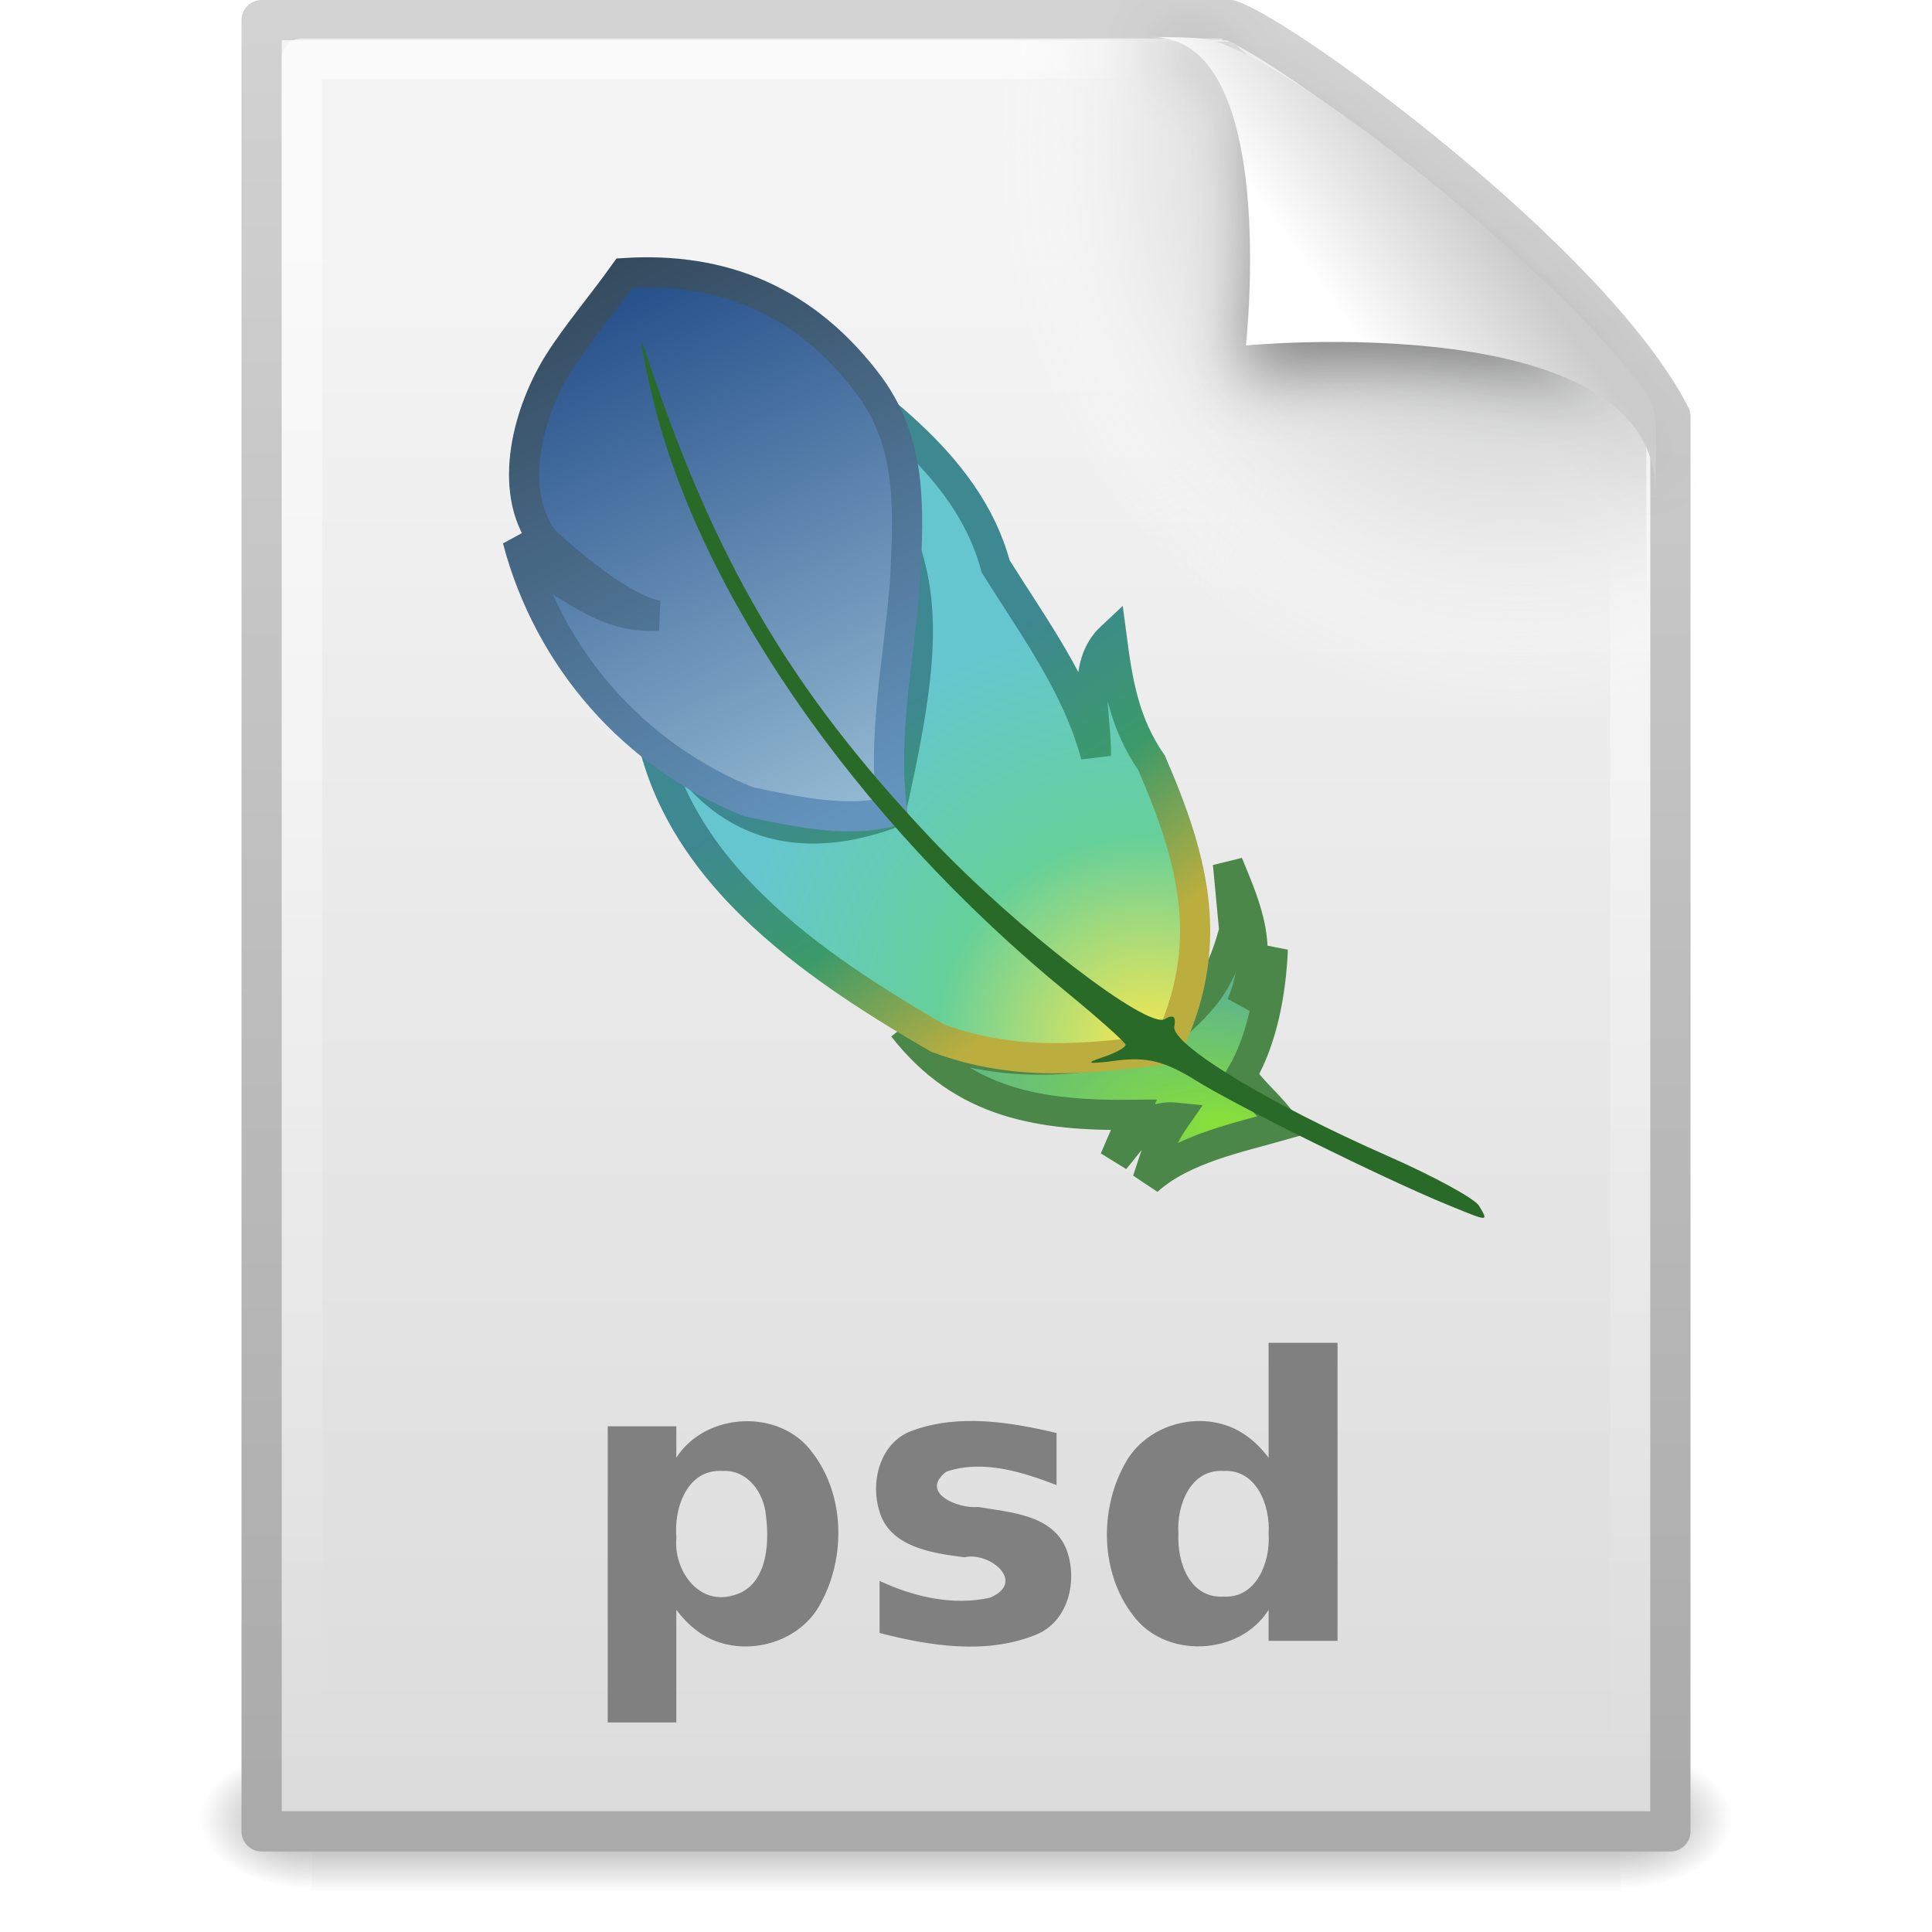
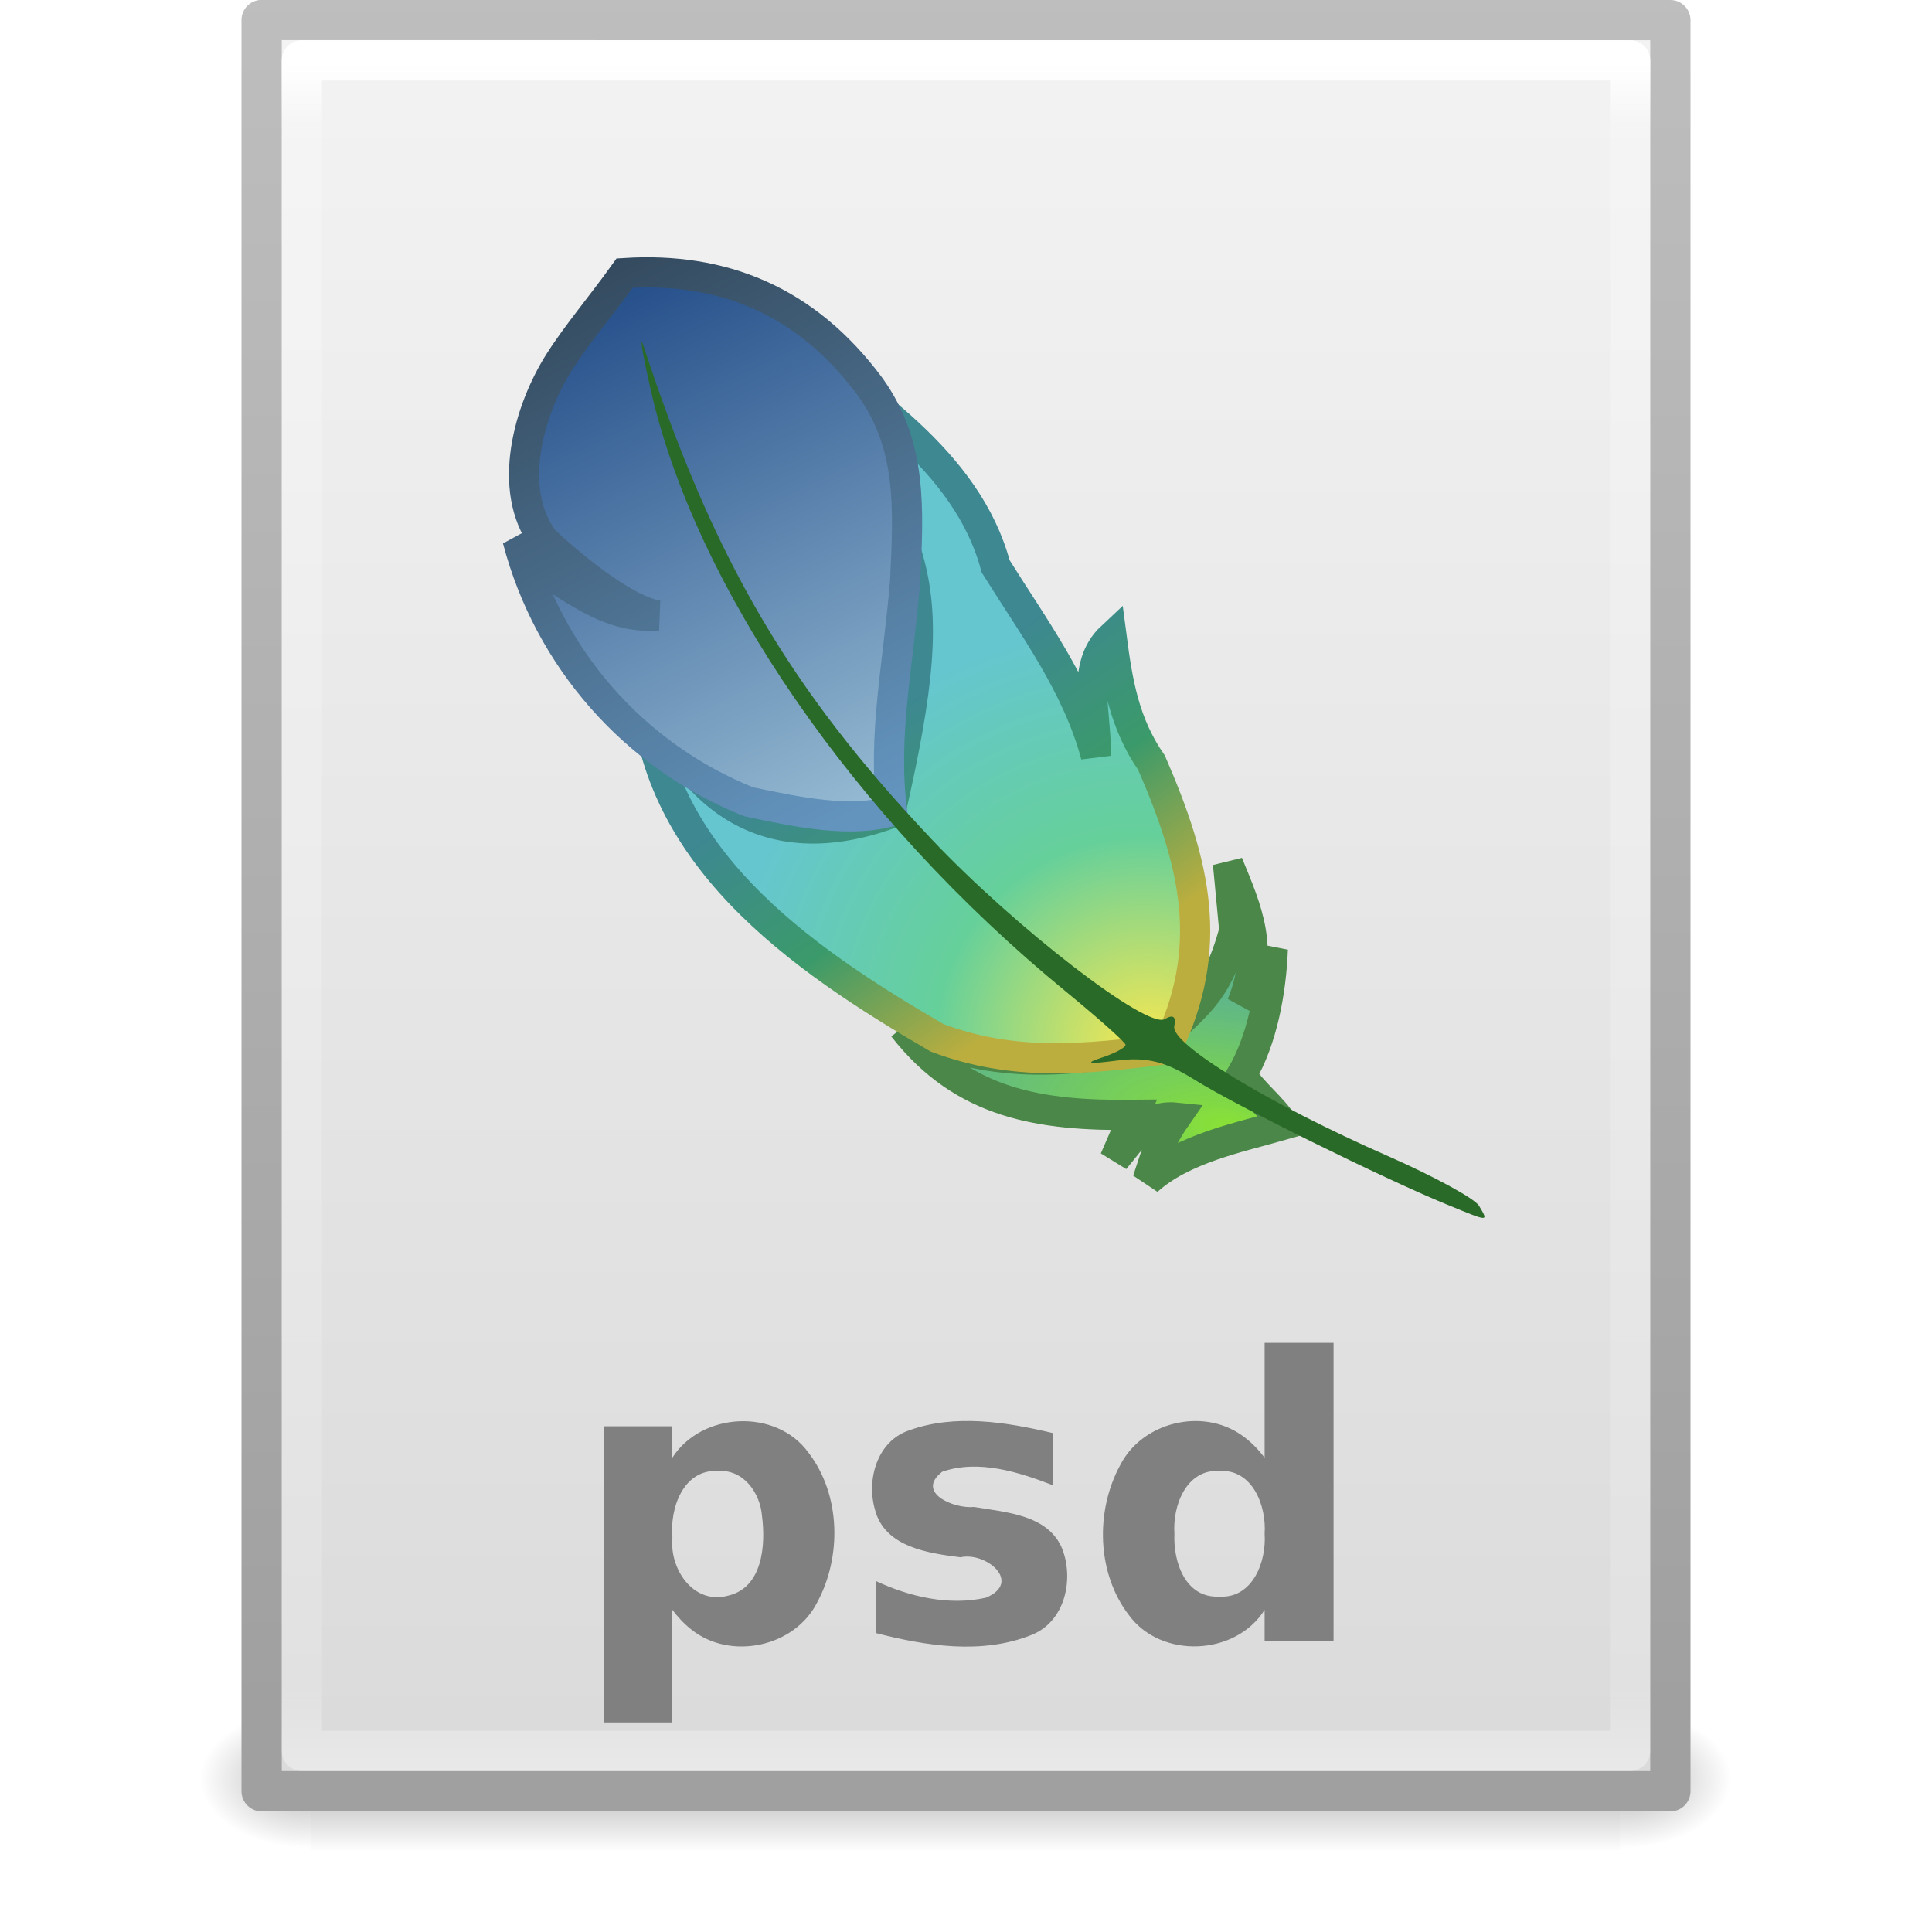
- <svg xmlns="http://www.w3.org/2000/svg" xmlns:xlink="http://www.w3.org/1999/xlink" version="1.1" width="48" height="48" id="svg3762">
-   <defs id="defs3764">
-     <radialGradient cx="605.714" cy="486.648" r="117.143" fx="605.714" fy="486.648" id="radialGradient7008" xlink:href="#linearGradient5060" gradientUnits="userSpaceOnUse" gradientTransform="matrix(0.02409717,0,0,0.01537476,26.47758,38.62904)" />
+ <svg xmlns="http://www.w3.org/2000/svg" xmlns:xlink="http://www.w3.org/1999/xlink" width="48px" height="48px" id="svg4112" version="1.1">
+   <defs id="defs4114">
+     <linearGradient xlink:href="#linearGradient3977" id="linearGradient3988" gradientUnits="userSpaceOnUse" gradientTransform="matrix(0.8918919,0,0,1.135135,2.5946,-4.743232)" x1="24" y1="5.564" x2="24" y2="43" />
+     <linearGradient id="linearGradient3977">
+       <stop offset="0" style="stop-color:#ffffff;stop-opacity:1;" id="stop3979" />
+       <stop id="stop3981" style="stop-color:#ffffff;stop-opacity:0.235;" offset="0.036" />
+       <stop offset="0.951" style="stop-color:#ffffff;stop-opacity:0.157;" id="stop3983" />
+       <stop offset="1" style="stop-color:#ffffff;stop-opacity:0.392;" id="stop3985" />
+     </linearGradient>
+     <linearGradient xlink:href="#linearGradient3600" id="linearGradient3322" gradientUnits="userSpaceOnUse" gradientTransform="matrix(1,0,0,0.9561695,-9.9999999e-8,-1.914922)" x1="25.132" y1="0.985" x2="25.132" y2="47.013" />
+     <linearGradient id="linearGradient3600">
+       <stop id="stop3602" style="stop-color:#f4f4f4;stop-opacity:1" offset="0" />
+       <stop id="stop3604" style="stop-color:#dbdbdb;stop-opacity:1" offset="1" />
+     </linearGradient>
+     <linearGradient xlink:href="#linearGradient3104" id="linearGradient3324" gradientUnits="userSpaceOnUse" gradientTransform="matrix(0.8074968,0,0,0.8948322,59.41023,-2.980553)" x1="-51.786" y1="50.786" x2="-51.786" y2="2.906" />
+     <linearGradient id="linearGradient3104">
+       <stop id="stop3106" style="stop-color:#a0a0a0;stop-opacity:1;" offset="0" />
+       <stop id="stop3108" style="stop-color:#bebebe;stop-opacity:1;" offset="1" />
+     </linearGradient>
+     <radialGradient xlink:href="#linearGradient5060" id="radialGradient3327" gradientUnits="userSpaceOnUse" gradientTransform="matrix(0.02303995,0,0,0.01470022,26.36088,37.04018)" cx="605.714" cy="486.648" fx="605.714" fy="486.648" r="117.143" />
    <linearGradient id="linearGradient5060">
      <stop id="stop5062" style="stop-color:#000000;stop-opacity:1" offset="0" />
      <stop id="stop5064" style="stop-color:#000000;stop-opacity:0" offset="1" />
    </linearGradient>
-     <radialGradient cx="605.714" cy="486.648" r="117.143" fx="605.714" fy="486.648" id="radialGradient7006" xlink:href="#linearGradient5060" gradientUnits="userSpaceOnUse" gradientTransform="matrix(-0.02409717,0,0,0.01537476,21.52241,38.62904)" />
+     <radialGradient xlink:href="#linearGradient5060" id="radialGradient3330" gradientUnits="userSpaceOnUse" gradientTransform="matrix(-0.02303994,0,0,0.01470022,21.62311,37.04018)" cx="605.714" cy="486.648" fx="605.714" fy="486.648" r="117.143" />
    <linearGradient id="linearGradient5048">
      <stop id="stop5050" style="stop-color:#000000;stop-opacity:0" offset="0" />
      <stop id="stop5056" style="stop-color:#000000;stop-opacity:1" offset="0.5" />
      <stop id="stop5052" style="stop-color:#000000;stop-opacity:0" offset="1" />
    </linearGradient>
-     <linearGradient x1="302.857" y1="366.648" x2="302.857" y2="609.505" id="linearGradient7004" xlink:href="#linearGradient5048" gradientUnits="userSpaceOnUse" gradientTransform="matrix(0.0704142,0,0,0.01537476,-1.449705,38.62901)" />
-     <linearGradient id="linearGradient3104">
-       <stop id="stop3106" style="stop-color:#aaaaaa;stop-opacity:1" offset="0" />
-       <stop id="stop3108" style="stop-color:#d2d2d2;stop-opacity:1" offset="1" />
+     <linearGradient y2="609.505" x2="302.857" y1="366.648" x1="302.857" gradientTransform="matrix(0.06732488,0,0,0.01470022,-0.3411391,37.04015)" gradientUnits="userSpaceOnUse" id="linearGradient4110" xlink:href="#linearGradient5048" />
+     <linearGradient xlink:href="#linearGradient7176" id="linearGradient3064" gradientUnits="userSpaceOnUse" gradientTransform="matrix(0.2297578,-0.0383763,0.0383763,0.2297578,-83.01709,-50.80784)" x1="375.625" y1="311.791" x2="393.433" y2="374.925" />
+     <linearGradient id="linearGradient7176">
+       <stop id="stop7178" style="stop-color:#204a87;stop-opacity:1" offset="0" />
+       <stop id="stop7180" style="stop-color:#97bcd4;stop-opacity:1" offset="1" />
    </linearGradient>
-     <linearGradient x1="-51.786" y1="50.786" x2="-51.786" y2="2.906" id="linearGradient7039" xlink:href="#linearGradient3104" gradientUnits="userSpaceOnUse" gradientTransform="matrix(0.8074968,0,0,0.9358511,59.41024,-2.114478)" />
-     <linearGradient id="linearGradient3600">
-       <stop id="stop3602" style="stop-color:#f4f4f4;stop-opacity:1" offset="0" />
-       <stop id="stop3604" style="stop-color:#dbdbdb;stop-opacity:1" offset="1" />
+     <linearGradient xlink:href="#linearGradient7613" id="linearGradient3066" gradientUnits="userSpaceOnUse" gradientTransform="translate(-0.330535,-0.9841289)" x1="13.113" y1="7.251" x2="20.404" y2="21.767" />
+     <linearGradient id="linearGradient7613">
+       <stop id="stop7615" style="stop-color:#304456;stop-opacity:1" offset="0" />
+       <stop id="stop7617" style="stop-color:#6394be;stop-opacity:1" offset="1" />
    </linearGradient>
-     <linearGradient x1="25.132" y1="6.729" x2="25.132" y2="47.013" id="linearGradient7037" xlink:href="#linearGradient3600" gradientUnits="userSpaceOnUse" gradientTransform="translate(0,-0.9999993)" />
-     <linearGradient id="linearGradient9162">
-       <stop id="stop9170" style="stop-color:#8ae234;stop-opacity:1" offset="0" />
-       <stop id="stop9166" style="stop-color:#4db07d;stop-opacity:0.882" offset="1" />
+     <radialGradient xlink:href="#linearGradient7192" id="radialGradient3069" gradientUnits="userSpaceOnUse" gradientTransform="matrix(0.2619729,-0.285608,0.2957879,0.2713093,-196.5256,38.75677)" cx="416.655" cy="392.078" fx="416.655" fy="392.078" r="27.077" />
+     <linearGradient id="linearGradient7192">
+       <stop id="stop7210" style="stop-color:#fce94f;stop-opacity:1" offset="0" />
+       <stop id="stop8189" style="stop-color:#66d09a;stop-opacity:1" offset="0.5" />
+       <stop id="stop8187" style="stop-color:#66c6d0;stop-opacity:1" offset="1" />
    </linearGradient>
-     <radialGradient cx="416.802" cy="399.142" r="20.131" fx="416.802" fy="399.142" id="radialGradient7057" xlink:href="#linearGradient9162" gradientUnits="userSpaceOnUse" gradientTransform="matrix(-0.3550367,-0.06113843,0.0269881,-0.1567226,167.7759,116.0612)" />
+     <linearGradient xlink:href="#linearGradient7605" id="linearGradient3071" gradientUnits="userSpaceOnUse" gradientTransform="translate(-0.330535,-0.9841289)" x1="32.027" y1="21.986" x2="27.56" y2="15.299" />
    <linearGradient id="linearGradient7605">
      <stop id="stop7607" style="stop-color:#bcae3e;stop-opacity:1" offset="0" />
      <stop id="stop7609" style="stop-color:#3b9a6a;stop-opacity:1" offset="0.5" />
      <stop id="stop7611" style="stop-color:#3d8891;stop-opacity:1" offset="1" />
    </linearGradient>
-     <linearGradient x1="32.027" y1="21.986" x2="27.56" y2="15.299" id="linearGradient7067" xlink:href="#linearGradient7605" gradientUnits="userSpaceOnUse" gradientTransform="translate(-0.330622,-0.9841266)" />
-     <linearGradient id="linearGradient7192">
-       <stop id="stop7210" style="stop-color:#fce94f;stop-opacity:1" offset="0" />
-       <stop id="stop8189" style="stop-color:#66d09a;stop-opacity:1" offset="0.5" />
-       <stop id="stop8187" style="stop-color:#66c6d0;stop-opacity:1" offset="1" />
+     <radialGradient xlink:href="#linearGradient9162" id="radialGradient3074" gradientUnits="userSpaceOnUse" gradientTransform="matrix(-0.3550367,-0.06113843,0.0269881,-0.1567226,167.776,116.0612)" cx="416.802" cy="399.142" fx="416.802" fy="399.142" r="20.131" />
+     <linearGradient id="linearGradient9162">
+       <stop id="stop9170" style="stop-color:#8ae234;stop-opacity:1" offset="0" />
+       <stop id="stop9166" style="stop-color:#4db07d;stop-opacity:0.882" offset="1" />
    </linearGradient>
-     <radialGradient cx="416.655" cy="392.078" r="27.077" fx="416.655" fy="392.078" id="radialGradient7065" xlink:href="#linearGradient7192" gradientUnits="userSpaceOnUse" gradientTransform="matrix(0.2619729,-0.285608,0.2957879,0.2713093,-196.5257,38.75677)" />
-     <linearGradient id="linearGradient7613">
-       <stop id="stop7615" style="stop-color:#304456;stop-opacity:1" offset="0" />
-       <stop id="stop7617" style="stop-color:#6394be;stop-opacity:1" offset="1" />
-     </linearGradient>
-     <linearGradient x1="13.113" y1="7.251" x2="20.404" y2="21.767" id="linearGradient7062" xlink:href="#linearGradient7613" gradientUnits="userSpaceOnUse" gradientTransform="translate(-0.330622,-0.9841266)" />
-     <linearGradient id="linearGradient7176">
-       <stop id="stop7178" style="stop-color:#204a87;stop-opacity:1" offset="0" />
-       <stop id="stop7180" style="stop-color:#97bcd4;stop-opacity:1" offset="1" />
-     </linearGradient>
-     <linearGradient x1="375.625" y1="311.791" x2="393.433" y2="374.925" id="linearGradient7060" xlink:href="#linearGradient7176" gradientUnits="userSpaceOnUse" gradientTransform="matrix(0.2297578,-0.0383763,0.0383763,0.2297578,-83.01718,-50.80784)" />
-     <radialGradient cx="102" cy="112.305" r="139.559" id="XMLID_8_" gradientUnits="userSpaceOnUse">
-       <stop id="stop41" style="stop-color:#b7b8b9;stop-opacity:1" offset="0" />
-       <stop id="stop47" style="stop-color:#ececec;stop-opacity:1" offset="0.189" />
-       <stop id="stop49" style="stop-color:#fafafa;stop-opacity:0" offset="0.257" />
-       <stop id="stop51" style="stop-color:#ffffff;stop-opacity:0" offset="0.301" />
-       <stop id="stop53" style="stop-color:#fafafa;stop-opacity:0" offset="0.531" />
-       <stop id="stop55" style="stop-color:#ebecec;stop-opacity:0" offset="0.845" />
-       <stop id="stop57" style="stop-color:#e1e2e3;stop-opacity:0" offset="1" />
-     </radialGradient>
-     <filter x="-0.148" y="-0.164" width="1.297" height="1.329" color-interpolation-filters="sRGB" id="filter3248">
-       <feGaussianBlur id="feGaussianBlur3250" stdDeviation="0.774" />
-     </filter>
-     <linearGradient x1="32.892" y1="8.059" x2="36.358" y2="5.457" id="linearGradient2633" xlink:href="#linearGradient8589-8" gradientUnits="userSpaceOnUse" gradientTransform="matrix(0.9977111,0,0,1.040687,0.1637168,-1.105795)" />
-     <linearGradient id="linearGradient8589-8">
-       <stop id="stop8591-1" style="stop-color:#fefefe;stop-opacity:1" offset="0" />
-       <stop id="stop8593-2" style="stop-color:#cbcbcb;stop-opacity:1" offset="1" />
-     </linearGradient>
-     <radialGradient cx="102" cy="112.305" r="139.559" id="radialGradient3095" xlink:href="#XMLID_8_" gradientUnits="userSpaceOnUse" gradientTransform="matrix(0.3617068,0,0,-0.3907784,0.8509865,47.517)" />
-     <linearGradient id="linearGradient3211">
-       <stop id="stop3213" style="stop-color:#ffffff;stop-opacity:1" offset="0" />
-       <stop id="stop3215" style="stop-color:#ffffff;stop-opacity:0" offset="1" />
-     </linearGradient>
-     <linearGradient x1="24" y1="2" x2="24" y2="46.017" id="linearGradient2890" xlink:href="#linearGradient3211" gradientUnits="userSpaceOnUse" gradientTransform="matrix(1,0,0,0.9777778,-5.0064697e-7,-0.9888882)" />
  </defs>
  <g id="layer1">
-     <g transform="matrix(0.9561265,0,0,0.9561265,1.052964,1.105929)" id="g4420" style="display:inline">
-       <rect width="34" height="3.734" x="7" y="44.266" id="rect4422" style="opacity:0.402;fill:url(#linearGradient7004);fill-opacity:1;fill-rule:nonzero;stroke:none;stroke-width:1;marker:none;visibility:visible;display:inline;overflow:visible" />
-       <path d="m 7,44.266 c 0,0 0,3.734 0,3.734 -1.241,0.007 -3,-0.837 -3,-1.867 0,-1.031 1.385,-1.867 3,-1.867 z" id="path4424" style="opacity:0.402;fill:url(#radialGradient7006);fill-opacity:1;fill-rule:nonzero;stroke:none;stroke-width:1;marker:none;visibility:visible;display:inline;overflow:visible" />
-       <path d="m 41,44.266 c 0,0 0,3.734 0,3.734 1.241,0.007 3,-0.837 3,-1.867 0,-1.031 -1.385,-1.867 -3,-1.867 z" id="path4426" style="opacity:0.402;fill:url(#radialGradient7008);fill-opacity:1;fill-rule:nonzero;stroke:none;stroke-width:1;marker:none;visibility:visible;display:inline;overflow:visible" />
-     </g>
-     <path d="m 6.5,0.5 c 8.02,0 16.041,0 24.061,0 1.407,0.485 8.965,6.015 10.939,9.844 0,11.719 0,23.437 0,35.156 -11.667,0 -23.333,0 -35,0 0,-15 0,-30 0,-45 z" id="path4428" style="fill:url(#linearGradient7037);fill-opacity:1;stroke:url(#linearGradient7039);stroke-width:1;stroke-linecap:butt;stroke-linejoin:round;stroke-miterlimit:4;stroke-opacity:1;stroke-dasharray:none;stroke-dashoffset:0;display:inline" />
-     <path d="m 40.5,10.237 c 0,10.949 0,22.314 0,33.263 -11,0 -22,0 -33,0 0,-14.015 0,-28.03 0,-42.045 7.562,0 15.304,0 22.866,0" id="path2435" style="opacity:0.6;fill:none;stroke:url(#linearGradient2890);stroke-width:1;stroke-linecap:butt;stroke-linejoin:round;stroke-miterlimit:4;stroke-opacity:1;stroke-dasharray:none;stroke-dashoffset:0;display:inline" />
-     <path d="m 16.803,39.995 c 0,0.933 0,1.865 0,2.798 -0.568,0 -1.136,0 -1.704,0 0,-2.452 0,-4.905 0,-7.357 0.568,0 1.136,0 1.704,0 0,0.26 0,0.52 0,0.78 0.731,-1.14 2.583,-1.232 3.383,-0.124 0.802,1.041 0.83,2.584 0.215,3.72 -0.563,1.115 -2.161,1.448 -3.129,0.67 -0.178,-0.14 -0.334,-0.308 -0.47,-0.488 l 0,0 z m 1.133,-3.45 c -0.869,-0.044 -1.2,0.936 -1.131,1.654 -0.079,0.779 0.521,1.684 1.389,1.443 0.854,-0.202 0.93,-1.256 0.837,-1.976 -0.047,-0.579 -0.457,-1.163 -1.095,-1.12 l 0,0 z m 8.314,-0.942 c 0,0.431 0,0.863 0,1.294 -0.853,-0.329 -1.839,-0.641 -2.741,-0.333 -0.673,0.52 0.289,0.926 0.788,0.876 0.787,0.133 1.851,0.187 2.197,1.05 0.291,0.771 0.057,1.808 -0.772,2.131 -1.233,0.493 -2.621,0.271 -3.869,-0.05 0,-0.431 0,-0.863 0,-1.294 0.842,0.394 1.821,0.624 2.742,0.417 0.911,-0.382 0.005,-1.147 -0.634,-1.004 -0.803,-0.101 -1.885,-0.254 -2.124,-1.184 -0.215,-0.745 0.051,-1.698 0.845,-1.968 1.141,-0.414 2.42,-0.208 3.568,0.065 l 0,0 z m 5.268,0.614 c 0,-0.952 0,-1.903 0,-2.855 0.571,0 1.142,0 1.713,0 0,2.468 0,4.936 0,7.405 -0.571,0 -1.142,0 -1.713,0 0,-0.257 0,-0.514 0,-0.771 -0.721,1.147 -2.574,1.226 -3.374,0.128 -0.799,-1.043 -0.833,-2.585 -0.215,-3.722 0.545,-1.071 2.04,-1.435 3.018,-0.745 0.221,0.152 0.41,0.347 0.571,0.56 l 0,10e-6 z m -1.123,3.45 c 0.827,0.049 1.171,-0.869 1.123,-1.561 0.048,-0.691 -0.296,-1.609 -1.123,-1.561 -0.828,-0.048 -1.167,0.87 -1.118,1.561 -0.032,0.697 0.269,1.606 1.118,1.561 l 0,0 z" id="text2019" style="font-size:11.695px;font-style:normal;font-weight:normal;line-height:125%;fill:#808080;fill-opacity:1;stroke:none;display:inline;font-family:Bitstream Vera Sans" />
-     <path d="m 22.438,25.519 c 1.491,1.914 3.407,2.208 5.734,2.18 -0.16,0.369 -0.319,0.737 -0.479,1.106 0.446,-0.533 0.779,-1.112 1.516,-1.038 -0.456,0.657 -0.531,1.081 -0.704,1.566 0.883,-0.797 2.267,-1.07 3.383,-1.389 -0.297,-0.453 -0.748,-0.78 -1.045,-1.234 0.517,-0.881 0.737,-2.074 0.779,-3.131 -0.2,0.551 -0.493,0.992 -0.77,1.38 0.565,-1.403 0.136,-2.332 -0.344,-3.503 0.052,0.554 0.105,1.109 0.157,1.663 -0.445,1.633 -0.956,1.827 -1.94,2.819 -1.624,0.404 -4.112,0.768 -6.288,-0.419 z" id="path8191" style="fill:url(#radialGradient7057);fill-opacity:1;fill-rule:evenodd;stroke:#4b8748;stroke-width:0.75;stroke-linecap:butt;stroke-linejoin:miter;stroke-miterlimit:4;stroke-opacity:1;stroke-dasharray:none;display:inline" />
-     <path d="m 16.027,16.877 c 0.108,4.339 3.816,6.909 7.253,8.907 1.943,0.729 3.695,0.529 5.695,0.284 1.236,-2.527 0.719,-4.618 -0.365,-7.116 -0.676,-0.974 -0.844,-1.987 -0.993,-3.128 -0.779,0.727 -0.372,1.921 -0.39,2.948 -0.466,-1.744 -1.547,-3.189 -2.491,-4.702 -0.702,-2.636 -3.308,-4.248 -5.382,-5.807 3.404,5.319 4.213,5.591 2.761,11.951 -3.129,1.135 -5.125,-0.446 -6.087,-3.337 z" id="path27337" style="fill:url(#radialGradient7065);fill-opacity:1;fill-rule:evenodd;stroke:url(#linearGradient7067);stroke-width:0.75;stroke-linecap:butt;stroke-linejoin:miter;stroke-miterlimit:4;stroke-opacity:1;stroke-dasharray:none;display:inline" />
-     <path d="m 12.859,13.406 c 0.777,2.958 2.891,5.366 5.735,6.513 1.274,0.27 2.543,0.53 3.568,0.228 -0.243,-1.881 0.165,-3.677 0.327,-5.734 0.084,-1.773 0.175,-3.346 -0.868,-4.8 C 20.016,7.447 17.937,6.632 15.518,6.785 14.929,7.607 14.339,8.294 13.891,9.001 13.146,10.178 12.571,12.147 13.508,13.416 c 0.922,0.862 2.129,1.772 2.843,1.878 -1.083,0.074 -1.816,-0.477 -2.7,-1.02 -0.264,-0.289 -0.528,-0.579 -0.792,-0.868 z" id="path24402" style="fill:url(#linearGradient7060);fill-opacity:1;fill-rule:evenodd;stroke:url(#linearGradient7062);stroke-width:0.75;stroke-linecap:butt;stroke-linejoin:miter;stroke-miterlimit:4;stroke-opacity:1;stroke-dasharray:none;display:inline" />
-     <path d="m 35.947,29.926 c -1.579,-0.648 -5.227,-2.451 -6.243,-3.086 -0.76,-0.474 -1.217,-0.588 -1.971,-0.489 -0.69,0.09 -0.798,0.069 -0.366,-0.073 0.339,-0.111 0.607,-0.256 0.596,-0.323 -0.011,-0.067 -0.683,-0.665 -1.493,-1.329 C 21.223,20.325 17.269,14.585 16.161,9.662 15.95,8.724 15.877,8.258 15.998,8.627 c 1.731,5.266 3.616,8.49 7.147,12.223 2.083,2.203 5.356,4.727 5.794,4.469 0.208,-0.123 0.286,-0.064 0.236,0.179 -0.09,0.442 2.347,1.923 5.305,3.223 1.141,0.502 2.161,1.058 2.266,1.236 0.238,0.405 0.266,0.406 -0.798,-0.031 z" id="path24368" style="fill:#2a6a28;display:inline" />
-     <path d="M 7.362,44 C 7.162,44 7,43.825 7,43.609 L 7,1.405 c 0,-0.216 0.162,-0.391 0.362,-0.391 7.483,0.108 15.776,-0.162 23.25,0.027 l 10.283,8.866 0.106,33.702 c 0,0.215 -0.162,0.391 -0.362,0.391 l -33.277,0 z" id="path4191" style="fill:url(#radialGradient3095);fill-opacity:1" />
-     <path d="m 28.617,0.921 c 4.283,0 2.153,8.483 2.153,8.483 0,0 10.358,-1.802 10.358,2.819 0,-2.61 -11.302,-10.729 -12.511,-11.302 z" transform="matrix(1.000013,0,0,1,-8.8121275e-5,3.7e-7)" id="path12038" style="opacity:0.4;fill:#000000;fill-opacity:1;fill-rule:evenodd;stroke:none;display:inline;filter:url(#filter3248)" />
-     <path d="m 28.618,0.921 c 3.187,0 2.336,7.662 2.336,7.662 0,0 10.175,-0.981 10.175,3.64 0,-1.126 0.086,-1.932 -0.134,-2.284 -1.578,-2.524 -8.396,-8.188 -10.857,-8.931 -0.184,-0.056 -0.593,-0.088 -1.52,-0.088 z" id="path4474" style="fill:url(#linearGradient2633);fill-opacity:1;fill-rule:evenodd;stroke:none;display:inline" />
+     <rect style="opacity:0.3;fill:url(#linearGradient4110);fill-opacity:1;fill-rule:nonzero;stroke:none;stroke-width:1;marker:none;visibility:visible;display:inline;overflow:visible" id="rect2879" y="42.43" x="7.738" height="3.57" width="32.508" />
+     <path style="opacity:0.3;fill:url(#radialGradient3330);fill-opacity:1;fill-rule:nonzero;stroke:none;stroke-width:1;marker:none;visibility:visible;display:inline;overflow:visible" id="path2881" d="m 7.738,42.43 c 0,0 0,3.57 0,3.57 -1.187,0.007 -2.868,-0.8 -2.868,-1.785 0,-0.985 1.324,-1.785 2.868,-1.785 z" />
+     <path style="opacity:0.3;fill:url(#radialGradient3327);fill-opacity:1;fill-rule:nonzero;stroke:none;stroke-width:1;marker:none;visibility:visible;display:inline;overflow:visible" id="path2883" d="m 40.246,42.43 c 0,0 0,3.57 0,3.57 1.187,0.007 2.868,-0.8 2.868,-1.785 0,-0.985 -1.324,-1.785 -2.868,-1.785 z" />
+     <path style="fill:url(#linearGradient3322);fill-opacity:1;stroke:url(#linearGradient3324);stroke-width:1;stroke-linecap:butt;stroke-linejoin:round;stroke-miterlimit:4;stroke-opacity:1;stroke-dasharray:none;stroke-dashoffset:0;display:inline" id="path4160" d="M 6.5,0.497 C 14.52,0.497 41.5,0.5 41.5,0.5 l 4.2e-5,44.003 c 0,0 -23.333,0 -35,0 0,-14.669 0,-29.337 0,-44.006 z" />
+     <path style="fill:none;stroke:url(#linearGradient3988);stroke-width:1;stroke-linecap:round;stroke-linejoin:round;stroke-miterlimit:4;stroke-opacity:1;stroke-dasharray:none;stroke-dashoffset:0" d="m 40.5,43.5 -33,0 0,-42 33,0 z" id="rect6741-1" />
+     <path style="font-size:11.695px;font-style:normal;font-weight:normal;line-height:125%;fill:#808080;fill-opacity:1;stroke:none;display:inline;font-family:Bitstream Vera Sans" id="text2019" d="m 16.704,39.995 c 0,0.933 0,1.865 0,2.798 -0.568,0 -1.136,0 -1.704,0 0,-2.452 0,-4.905 0,-7.357 0.568,0 1.136,0 1.704,0 0,0.26 0,0.52 0,0.78 0.731,-1.14 2.583,-1.232 3.383,-0.124 0.802,1.041 0.83,2.584 0.215,3.72 -0.563,1.115 -2.161,1.448 -3.129,0.67 -0.178,-0.14 -0.334,-0.308 -0.47,-0.488 l 0,0 z m 1.133,-3.45 c -0.869,-0.044 -1.2,0.936 -1.131,1.654 -0.079,0.779 0.521,1.684 1.389,1.443 0.854,-0.202 0.93,-1.256 0.837,-1.976 -0.047,-0.579 -0.457,-1.163 -1.095,-1.12 l 0,0 z m 8.314,-0.942 c 0,0.431 0,0.863 0,1.294 -0.853,-0.329 -1.839,-0.641 -2.741,-0.333 -0.673,0.52 0.289,0.926 0.788,0.876 0.787,0.133 1.851,0.187 2.197,1.05 0.291,0.771 0.057,1.808 -0.772,2.131 -1.233,0.493 -2.621,0.271 -3.869,-0.05 0,-0.431 0,-0.863 0,-1.294 0.842,0.394 1.821,0.624 2.742,0.417 0.911,-0.382 0.005,-1.147 -0.634,-1.004 -0.803,-0.101 -1.885,-0.254 -2.124,-1.184 -0.215,-0.745 0.051,-1.698 0.845,-1.968 1.141,-0.414 2.42,-0.208 3.568,0.065 l 0,0 z m 5.268,0.614 c 0,-0.952 0,-1.903 0,-2.855 0.571,0 1.142,0 1.713,0 0,2.468 0,4.936 0,7.405 -0.571,0 -1.142,0 -1.713,0 0,-0.257 0,-0.514 0,-0.771 -0.721,1.147 -2.574,1.226 -3.374,0.128 -0.799,-1.043 -0.833,-2.585 -0.215,-3.722 0.545,-1.071 2.04,-1.435 3.018,-0.745 0.221,0.152 0.41,0.347 0.571,0.56 l 0,1e-5 z m -1.123,3.45 c 0.827,0.049 1.171,-0.869 1.123,-1.561 0.048,-0.691 -0.296,-1.609 -1.123,-1.561 -0.828,-0.048 -1.167,0.87 -1.118,1.561 -0.032,0.697 0.269,1.606 1.118,1.561 l 0,0 z" />
+     <path style="fill:url(#radialGradient3074);fill-opacity:1;fill-rule:evenodd;stroke:#4b8748;stroke-width:0.75;stroke-linecap:butt;stroke-linejoin:miter;stroke-miterlimit:4;stroke-opacity:1;stroke-dasharray:none;display:inline" id="path8191" d="m 22.439,25.519 c 1.491,1.914 3.407,2.208 5.734,2.18 -0.16,0.369 -0.319,0.737 -0.479,1.106 0.446,-0.533 0.779,-1.112 1.516,-1.038 -0.456,0.657 -0.531,1.081 -0.704,1.566 0.883,-0.797 2.267,-1.07 3.383,-1.389 -0.297,-0.453 -0.748,-0.78 -1.045,-1.234 0.517,-0.881 0.737,-2.074 0.779,-3.131 -0.2,0.551 -0.493,0.992 -0.77,1.38 0.565,-1.403 0.136,-2.332 -0.344,-3.503 0.052,0.554 0.105,1.109 0.157,1.663 -0.445,1.633 -0.956,1.827 -1.94,2.819 -1.624,0.404 -4.112,0.768 -6.288,-0.419 z" />
+     <path style="fill:url(#radialGradient3069);fill-opacity:1;fill-rule:evenodd;stroke:url(#linearGradient3071);stroke-width:0.75;stroke-linecap:butt;stroke-linejoin:miter;stroke-miterlimit:4;stroke-opacity:1;stroke-dasharray:none;display:inline" id="path27337" d="m 16.027,16.877 c 0.108,4.339 3.816,6.909 7.253,8.907 1.943,0.729 3.695,0.529 5.695,0.284 1.236,-2.527 0.719,-4.618 -0.365,-7.116 -0.676,-0.974 -0.844,-1.987 -0.993,-3.128 -0.779,0.727 -0.372,1.921 -0.39,2.948 -0.466,-1.744 -1.547,-3.189 -2.491,-4.702 -0.702,-2.636 -3.308,-4.248 -5.382,-5.807 3.404,5.319 4.213,5.591 2.761,11.951 -3.129,1.135 -5.125,-0.446 -6.087,-3.337 z" />
+     <path style="fill:url(#linearGradient3064);fill-opacity:1;fill-rule:evenodd;stroke:url(#linearGradient3066);stroke-width:0.75;stroke-linecap:butt;stroke-linejoin:miter;stroke-miterlimit:4;stroke-opacity:1;stroke-dasharray:none;display:inline" id="path24402" d="m 12.859,13.406 c 0.777,2.958 2.891,5.366 5.735,6.513 1.274,0.27 2.543,0.53 3.568,0.228 -0.243,-1.881 0.165,-3.677 0.327,-5.734 0.084,-1.773 0.175,-3.346 -0.868,-4.8 -1.605,-2.166 -3.684,-2.981 -6.103,-2.828 -0.589,0.822 -1.179,1.509 -1.627,2.216 -0.745,1.177 -1.321,3.146 -0.384,4.414 0.922,0.862 2.129,1.772 2.843,1.878 -1.083,0.074 -1.816,-0.477 -2.7,-1.02 C 13.387,13.985 13.123,13.696 12.859,13.406 z" />
+     <path style="fill:#2a6a28;display:inline" id="path24368" d="m 35.947,29.926 c -1.579,-0.648 -5.227,-2.451 -6.243,-3.086 -0.76,-0.474 -1.217,-0.588 -1.971,-0.489 -0.69,0.09 -0.798,0.069 -0.366,-0.073 0.339,-0.111 0.607,-0.256 0.596,-0.323 -0.011,-0.067 -0.683,-0.665 -1.493,-1.329 C 21.223,20.325 17.269,14.585 16.161,9.662 15.95,8.724 15.877,8.258 15.998,8.627 c 1.731,5.266 3.616,8.49 7.147,12.223 2.083,2.203 5.356,4.727 5.794,4.469 0.208,-0.123 0.286,-0.064 0.236,0.179 -0.09,0.442 2.347,1.923 5.305,3.223 1.141,0.502 2.161,1.058 2.266,1.236 0.238,0.405 0.266,0.406 -0.798,-0.031 z" />
  </g>
</svg>
